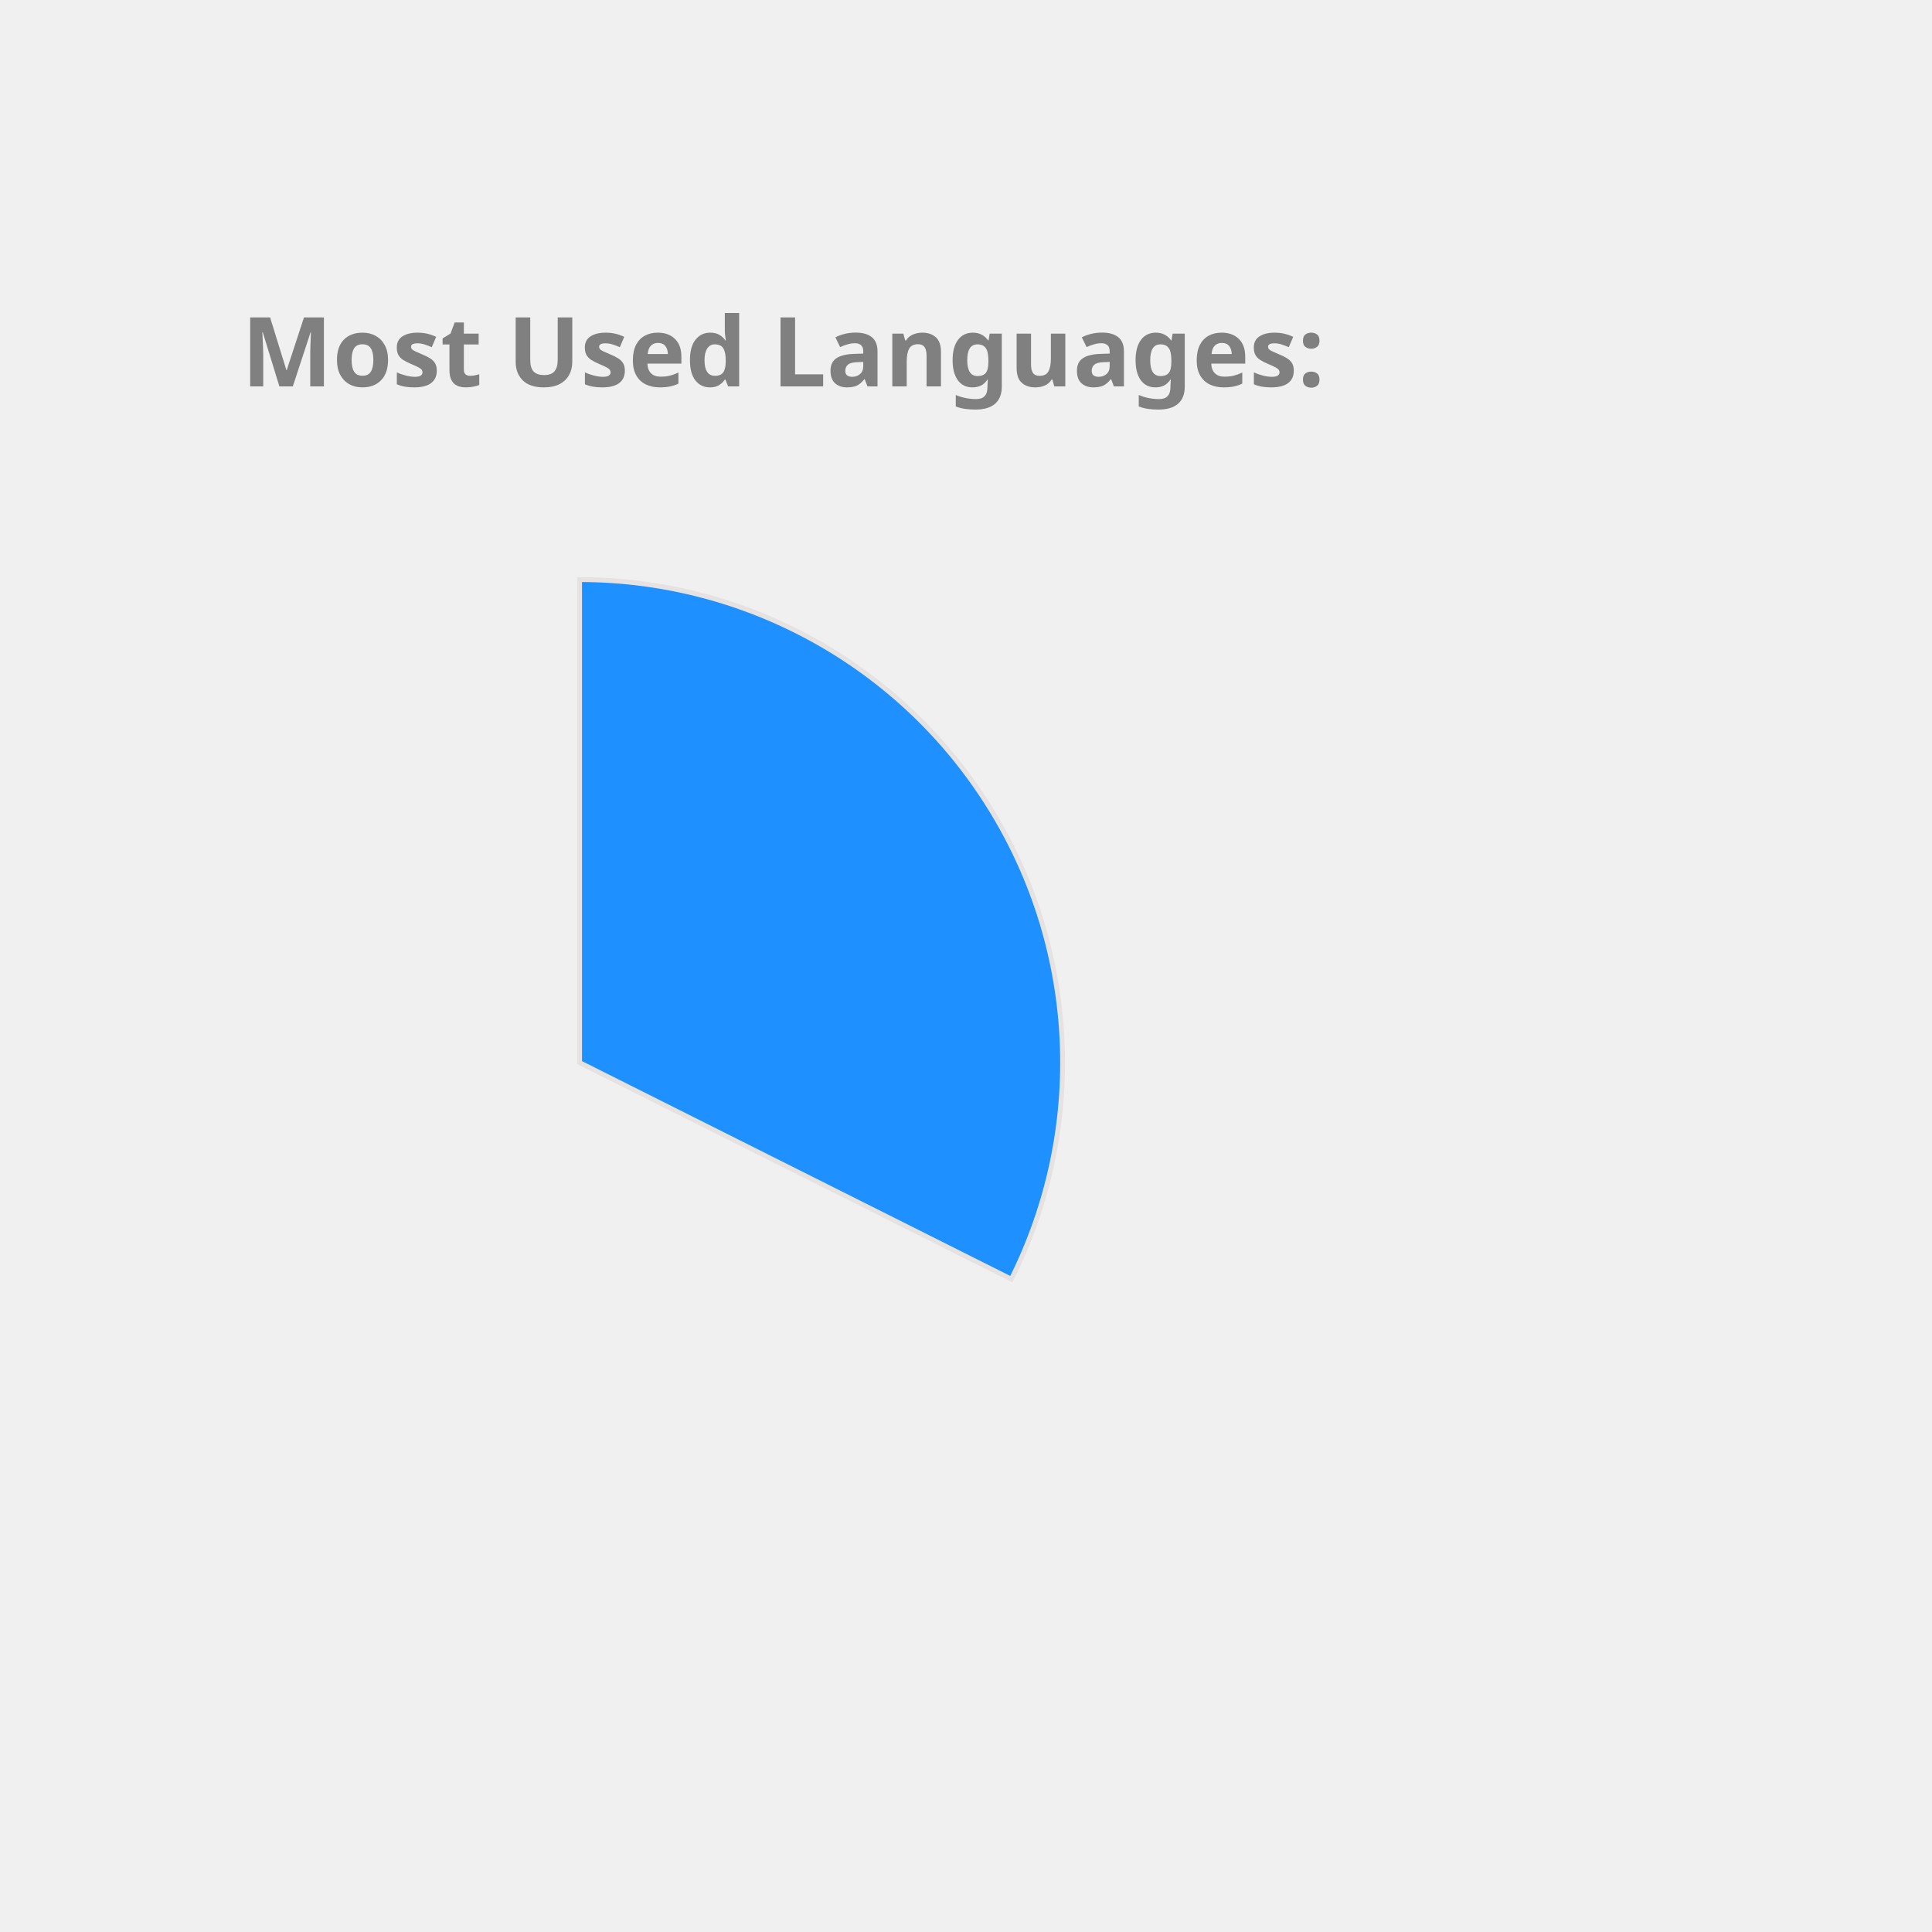
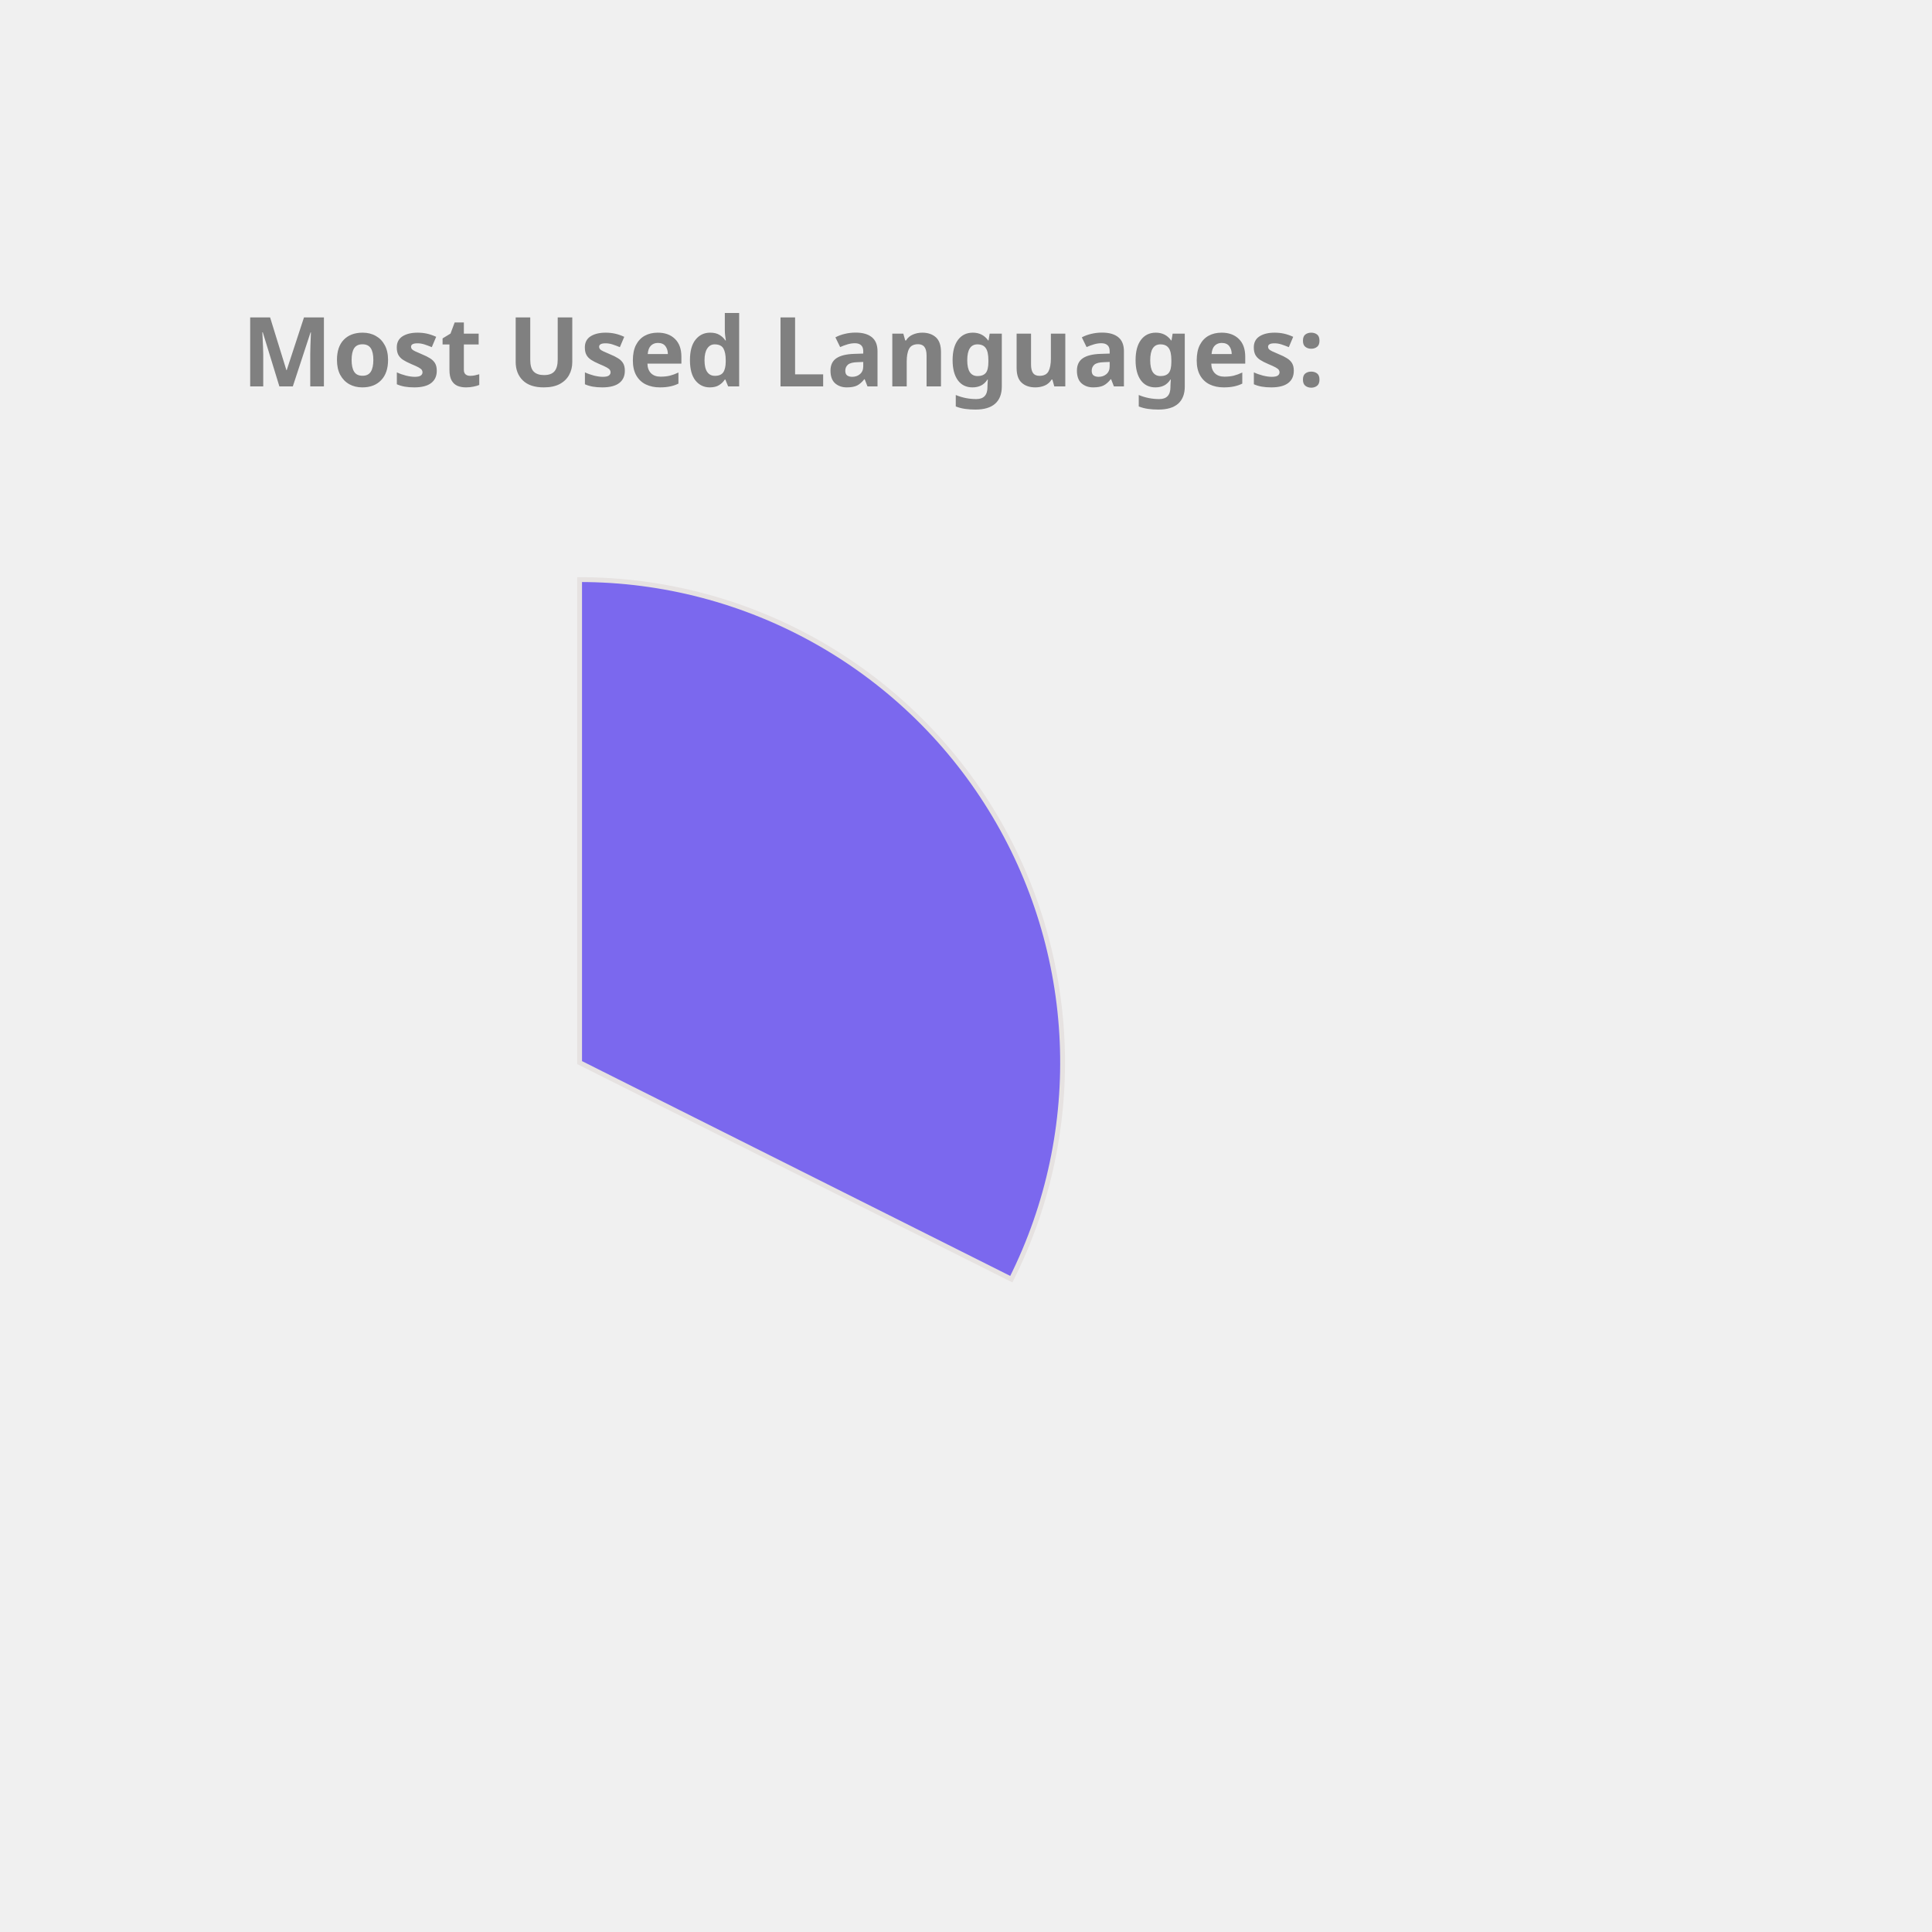
<svg xmlns="http://www.w3.org/2000/svg" height="350px" width="350px" viewBox="0 0 400 400">
  <style> 
        .label {
                font: bold 20px sans-serif;
                color: #404040;
                -webkit-text-stroke: 1px white;
        }

        path {
                stroke: #E6E2E1;
                stroke-width: 1px;
                transform: translate(60px, 100px);
        }

        .path_1 {
                animation: fadeIn 5s linear forwards;
        }

        .path_2 {
                transform: scale(0);
                animation: fadeIn 5s linear forwards 5s;
        }


        
        .path_3 {
                transform: scale(0);
                animation: fadeIn 5s linear forwards 10s;
        }


        .path_4 {
                transform: scale(0);
                animation: fadeIn 5s linear forwards 15s;
        }

        .path_5 {
                transform: scale(0);
                animation: fadeIn 5s linear forwards 20s;
        }

        .path_6 {
                transform: scale(0);
                animation: fadeIn 5s linear forwards 25s;
        }

        .path_7 {
                transform: scale(0);
                animation: fadeIn 5s linear forwards 30s;
        }

        .path_8 {
                transform: scale(0);
                animation: fadeIn 5s linear forwards 35s;
        }

        .path_9 {
                transform: scale(0);
                animation: fadeIn 5s linear forwards 40s;
        }

        .path_10 {
                transform: scale(0);
                animation: fadeIn 5s linear forwards 45s;
        }

        @keyframes fadeIn {
                0% {                        
                        transform: translate(250px, 300px) rotate(0deg) scale(0);
                        
                }
                50% {
                        transform: translate(150px, 220px) rotate(180deg) scale(0.5);
                        
                }
                
                100% {
                        transform: translate(60px, 120px) rotate(360deg) scale(1);
                        
                }
        }
        .txt_1 {
                opacity: 0;
                animation: txtShow 5s linear forwards 0s;
        }

        .txt_2 {
                opacity: 0;
                animation: txtShow 5s linear forwards 5s;
        }

        .txt_3 {
                opacity: 0;
                animation: txtShow 5s linear forwards 10s;
        }

        .txt_4 {
                opacity: 0;
                animation: txtShow 5s linear forwards 15s;
        }

        .txt_5 {
                opacity: 0;
                animation: txtShow 5s linear forwards 20s;
        }

        .txt_6 {
                opacity: 0;
                animation: txtShow 5s linear forwards 25s;
        }

        .txt_7 {
                opacity: 0;
                animation: txtShow 5s linear forwards 30s;
        }

        .txt_8 {
                opacity: 0;
                animation: txtShow 5s linear forwards 35s;
        }

        .txt_9 {
                opacity: 0;
                animation: txtShow 5s linear forwards 40s;
        }

        .txt_10 {
                opacity: 0;
                animation: txtShow 5s linear forwards 45s;
        }

        @keyframes txtShow {
                0% {                        
                        opacity: 0;
                        transform: translate(0px, 0px) scale(0);
                }
                100% {
                        opacity: 1;
                        transform: translate(0px, 0px) scale(1);
                        
                }
        }
</style>
-   <path class="path_1" d="M 60,120 L 60,20 A 100,100 0 0 1 149.384,164.838 Z" fill="DodgerBlue" stroke="#fff" stroke-width="2" />
-   <text class="txt_1" x="260" y="150" fill="DodgerBlue" stroke="DodgerBlue" stroke-width="1">TypeScript</text>
-   <path class="path_2" d="M 60,120 L 149.384,164.838 A 100,100 0 0 1 -7.069,194.174 Z" fill="LightSeaGreen" stroke="#fff" stroke-width="2" />
-   <text class="txt_2" x="260" y="170" fill="LightSeaGreen" stroke="LightSeaGreen" stroke-width="1">Java</text>
-   <path class="path_3" d="M 60,120 L -7.069,194.174 A 100,100 0 0 1 -36.538,93.916 Z" fill="MediumAquaMarine" stroke="#fff" stroke-width="2" />
-   <text class="txt_3" x="260" y="190" fill="MediumAquaMarine" stroke="MediumAquaMarine" stroke-width="1">JavaScript</text>
-   <path class="path_4" d="M 60,120 L -36.538,93.916 A 100,100 0 0 1 -27.326,71.275 Z" fill="Crimson" stroke="#fff" stroke-width="2" />
-   <text class="txt_4" x="260" y="210" fill="Crimson" stroke="Crimson" stroke-width="1">HTML</text>
-   <path class="path_5" d="M 60,120 L -27.326,71.275 A 100,100 0 0 1 -13.326,52.005 Z" fill="Gold" stroke="#fff" stroke-width="2" />
-   <text class="txt_5" x="260" y="230" fill="Gold" stroke="Gold" stroke-width="1">CSS</text>
-   <path class="path_6" d="M 60,120 L -13.326,52.005 A 100,100 0 0 1 1.221,39.098 Z" fill="RosyBrown" stroke="#fff" stroke-width="2" />
-   <text class="txt_6" x="260" y="250" fill="RosyBrown" stroke="RosyBrown" stroke-width="1">Sass</text>
-   <path class="path_7" d="M 60,120 L 1.221,39.098 A 100,100 0 0 1 16.288,30.059 Z" fill="SteelBlue" stroke="#fff" stroke-width="2" />
-   <text class="txt_7" x="260" y="270" fill="SteelBlue" stroke="SteelBlue" stroke-width="1">MATLAB</text>
-   <path class="path_8" d="M 60,120 L 16.288,30.059 A 100,100 0 0 1 24.947,26.345 Z" fill="Tan" stroke="#fff" stroke-width="2" />
-   <text class="txt_8" x="260" y="290" fill="Tan" stroke="Tan" stroke-width="1">C++</text>
-   <path class="path_9" d="M 60,120 L 24.947,26.345 A 100,100 0 0 1 32.101,23.971 Z" fill="Tomato" stroke="#fff" stroke-width="2" />
-   <text class="txt_9" x="260" y="310" fill="Tomato" stroke="Tomato" stroke-width="1">Python</text>
-   <path class="path_10" d="M 60,120 L 32.101,23.971 A 100,100 0 0 1 38.799,22.273 Z" fill="DarkKhaki" stroke="#fff" stroke-width="2" />
-   <text class="txt_10" x="260" y="330" fill="DarkKhaki" stroke="DarkKhaki" stroke-width="1">Batchfile</text>
+   <path class="path_1" d="M 60,120 L 60,20 A 100,100 0 0 1 149.384,164.838 Z" fill="MediumSlateBlue" stroke="#fff" stroke-width="2" />
+   <text class="txt_1" x="260" y="150" fill="MediumSlateBlue" stroke="MediumSlateBlue" stroke-width="1">TypeScript</text>
+   <path class="path_2" d="M 60,120 L 149.384,164.838 A 100,100 0 0 1 -7.069,194.174 Z" fill="SteelBlue" stroke="#fff" stroke-width="2" />
+   <text class="txt_2" x="260" y="170" fill="SteelBlue" stroke="SteelBlue" stroke-width="1">Java</text>
+   <path class="path_3" d="M 60,120 L -7.069,194.174 A 100,100 0 0 1 -36.538,93.916 Z" fill="Orange" stroke="#fff" stroke-width="2" />
+   <text class="txt_3" x="260" y="190" fill="Orange" stroke="Orange" stroke-width="1">JavaScript</text>
+   <path class="path_4" d="M 60,120 L -36.538,93.916 A 100,100 0 0 1 -27.326,71.275 Z" fill="Tan" stroke="#fff" stroke-width="2" />
+   <text class="txt_4" x="260" y="210" fill="Tan" stroke="Tan" stroke-width="1">HTML</text>
+   <path class="path_5" d="M 60,120 L -27.326,71.275 A 100,100 0 0 1 -13.326,52.005 Z" fill="RoyalBlue" stroke="#fff" stroke-width="2" />
+   <text class="txt_5" x="260" y="230" fill="RoyalBlue" stroke="RoyalBlue" stroke-width="1">CSS</text>
+   <path class="path_6" d="M 60,120 L -13.326,52.005 A 100,100 0 0 1 1.221,39.098 Z" fill="Chocolate" stroke="#fff" stroke-width="2" />
+   <text class="txt_6" x="260" y="250" fill="Chocolate" stroke="Chocolate" stroke-width="1">Sass</text>
+   <path class="path_7" d="M 60,120 L 1.221,39.098 A 100,100 0 0 1 16.288,30.059 Z" fill="MediumAquaMarine" stroke="#fff" stroke-width="2" />
+   <text class="txt_7" x="260" y="270" fill="MediumAquaMarine" stroke="MediumAquaMarine" stroke-width="1">MATLAB</text>
+   <path class="path_8" d="M 60,120 L 16.288,30.059 A 100,100 0 0 1 24.947,26.345 Z" fill="Crimson" stroke="#fff" stroke-width="2" />
+   <text class="txt_8" x="260" y="290" fill="Crimson" stroke="Crimson" stroke-width="1">C++</text>
+   <path class="path_9" d="M 60,120 L 24.947,26.345 A 100,100 0 0 1 32.101,23.971 Z" fill="IndianRed" stroke="#fff" stroke-width="2" />
+   <text class="txt_9" x="260" y="310" fill="IndianRed" stroke="IndianRed" stroke-width="1">Python</text>
+   <path class="path_10" d="M 60,120 L 32.101,23.971 A 100,100 0 0 1 38.799,22.273 Z" fill="CornflowerBlue" stroke="#fff" stroke-width="2" />
+   <text class="txt_10" x="260" y="330" fill="CornflowerBlue" stroke="CornflowerBlue" stroke-width="1">Batchfile</text>
  <g class="label">
    <text x="50" y="80" fill="grey">Most Used Languages:</text>
  </g>
</svg>
